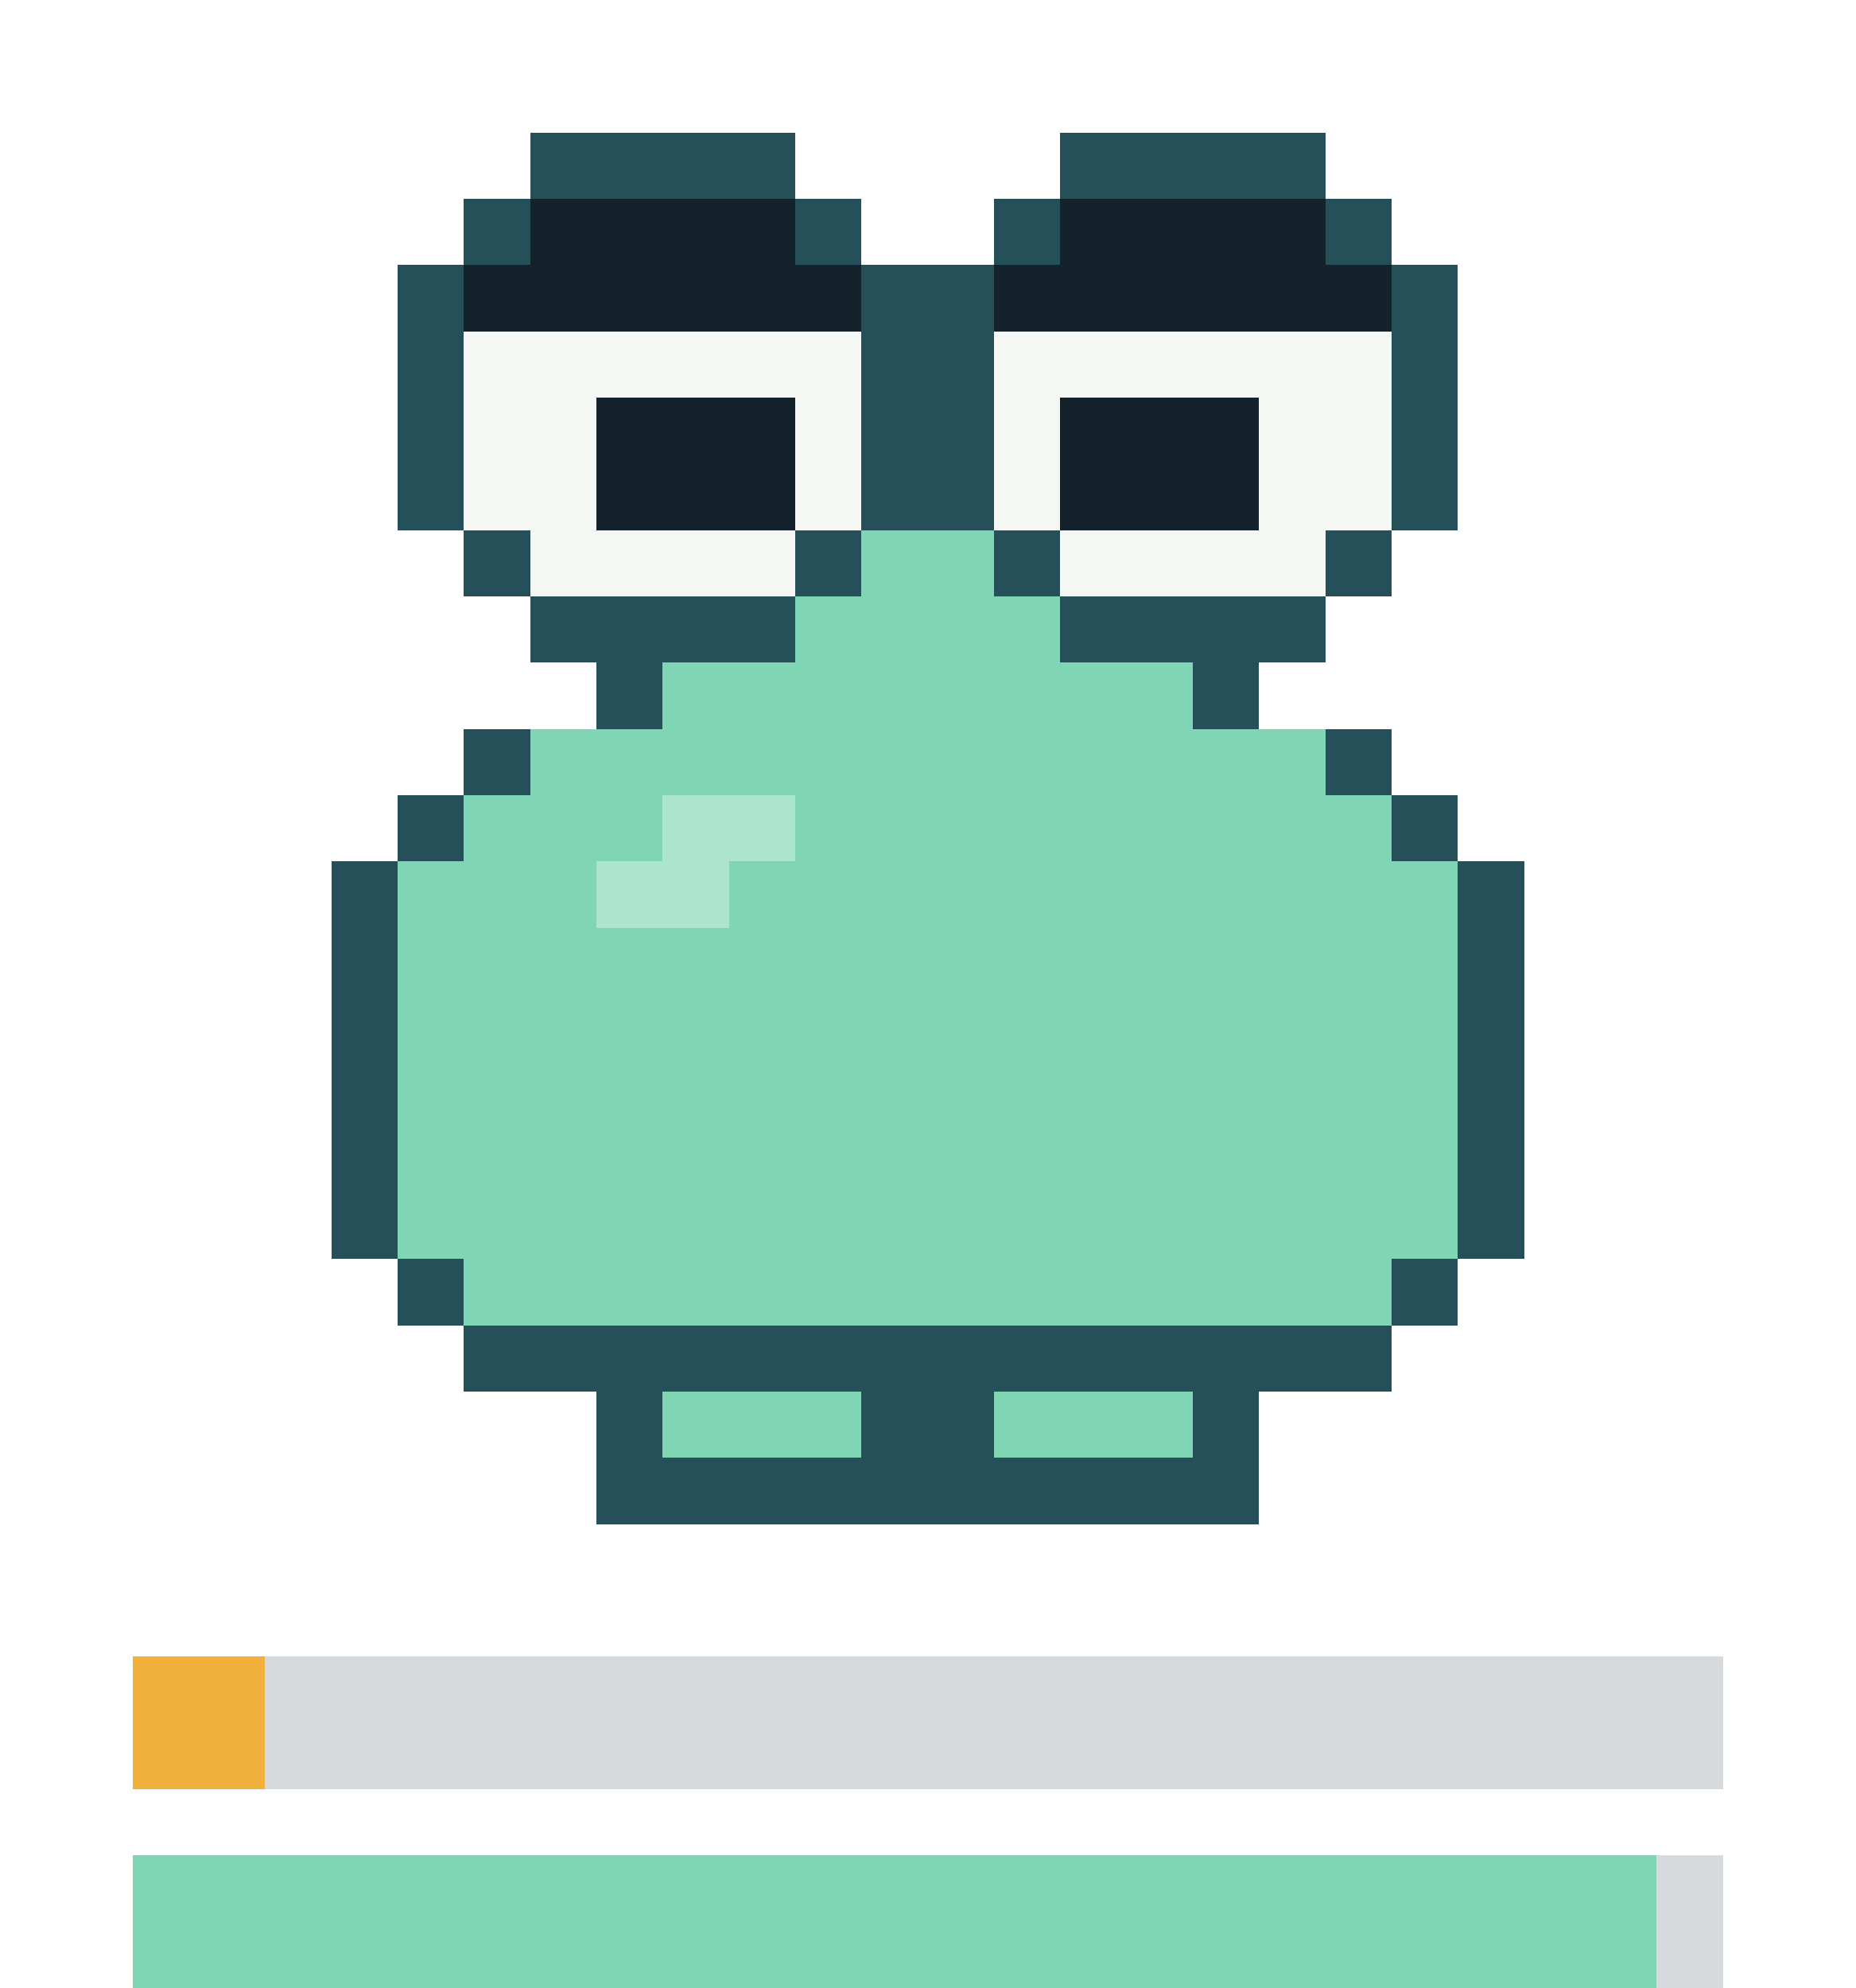
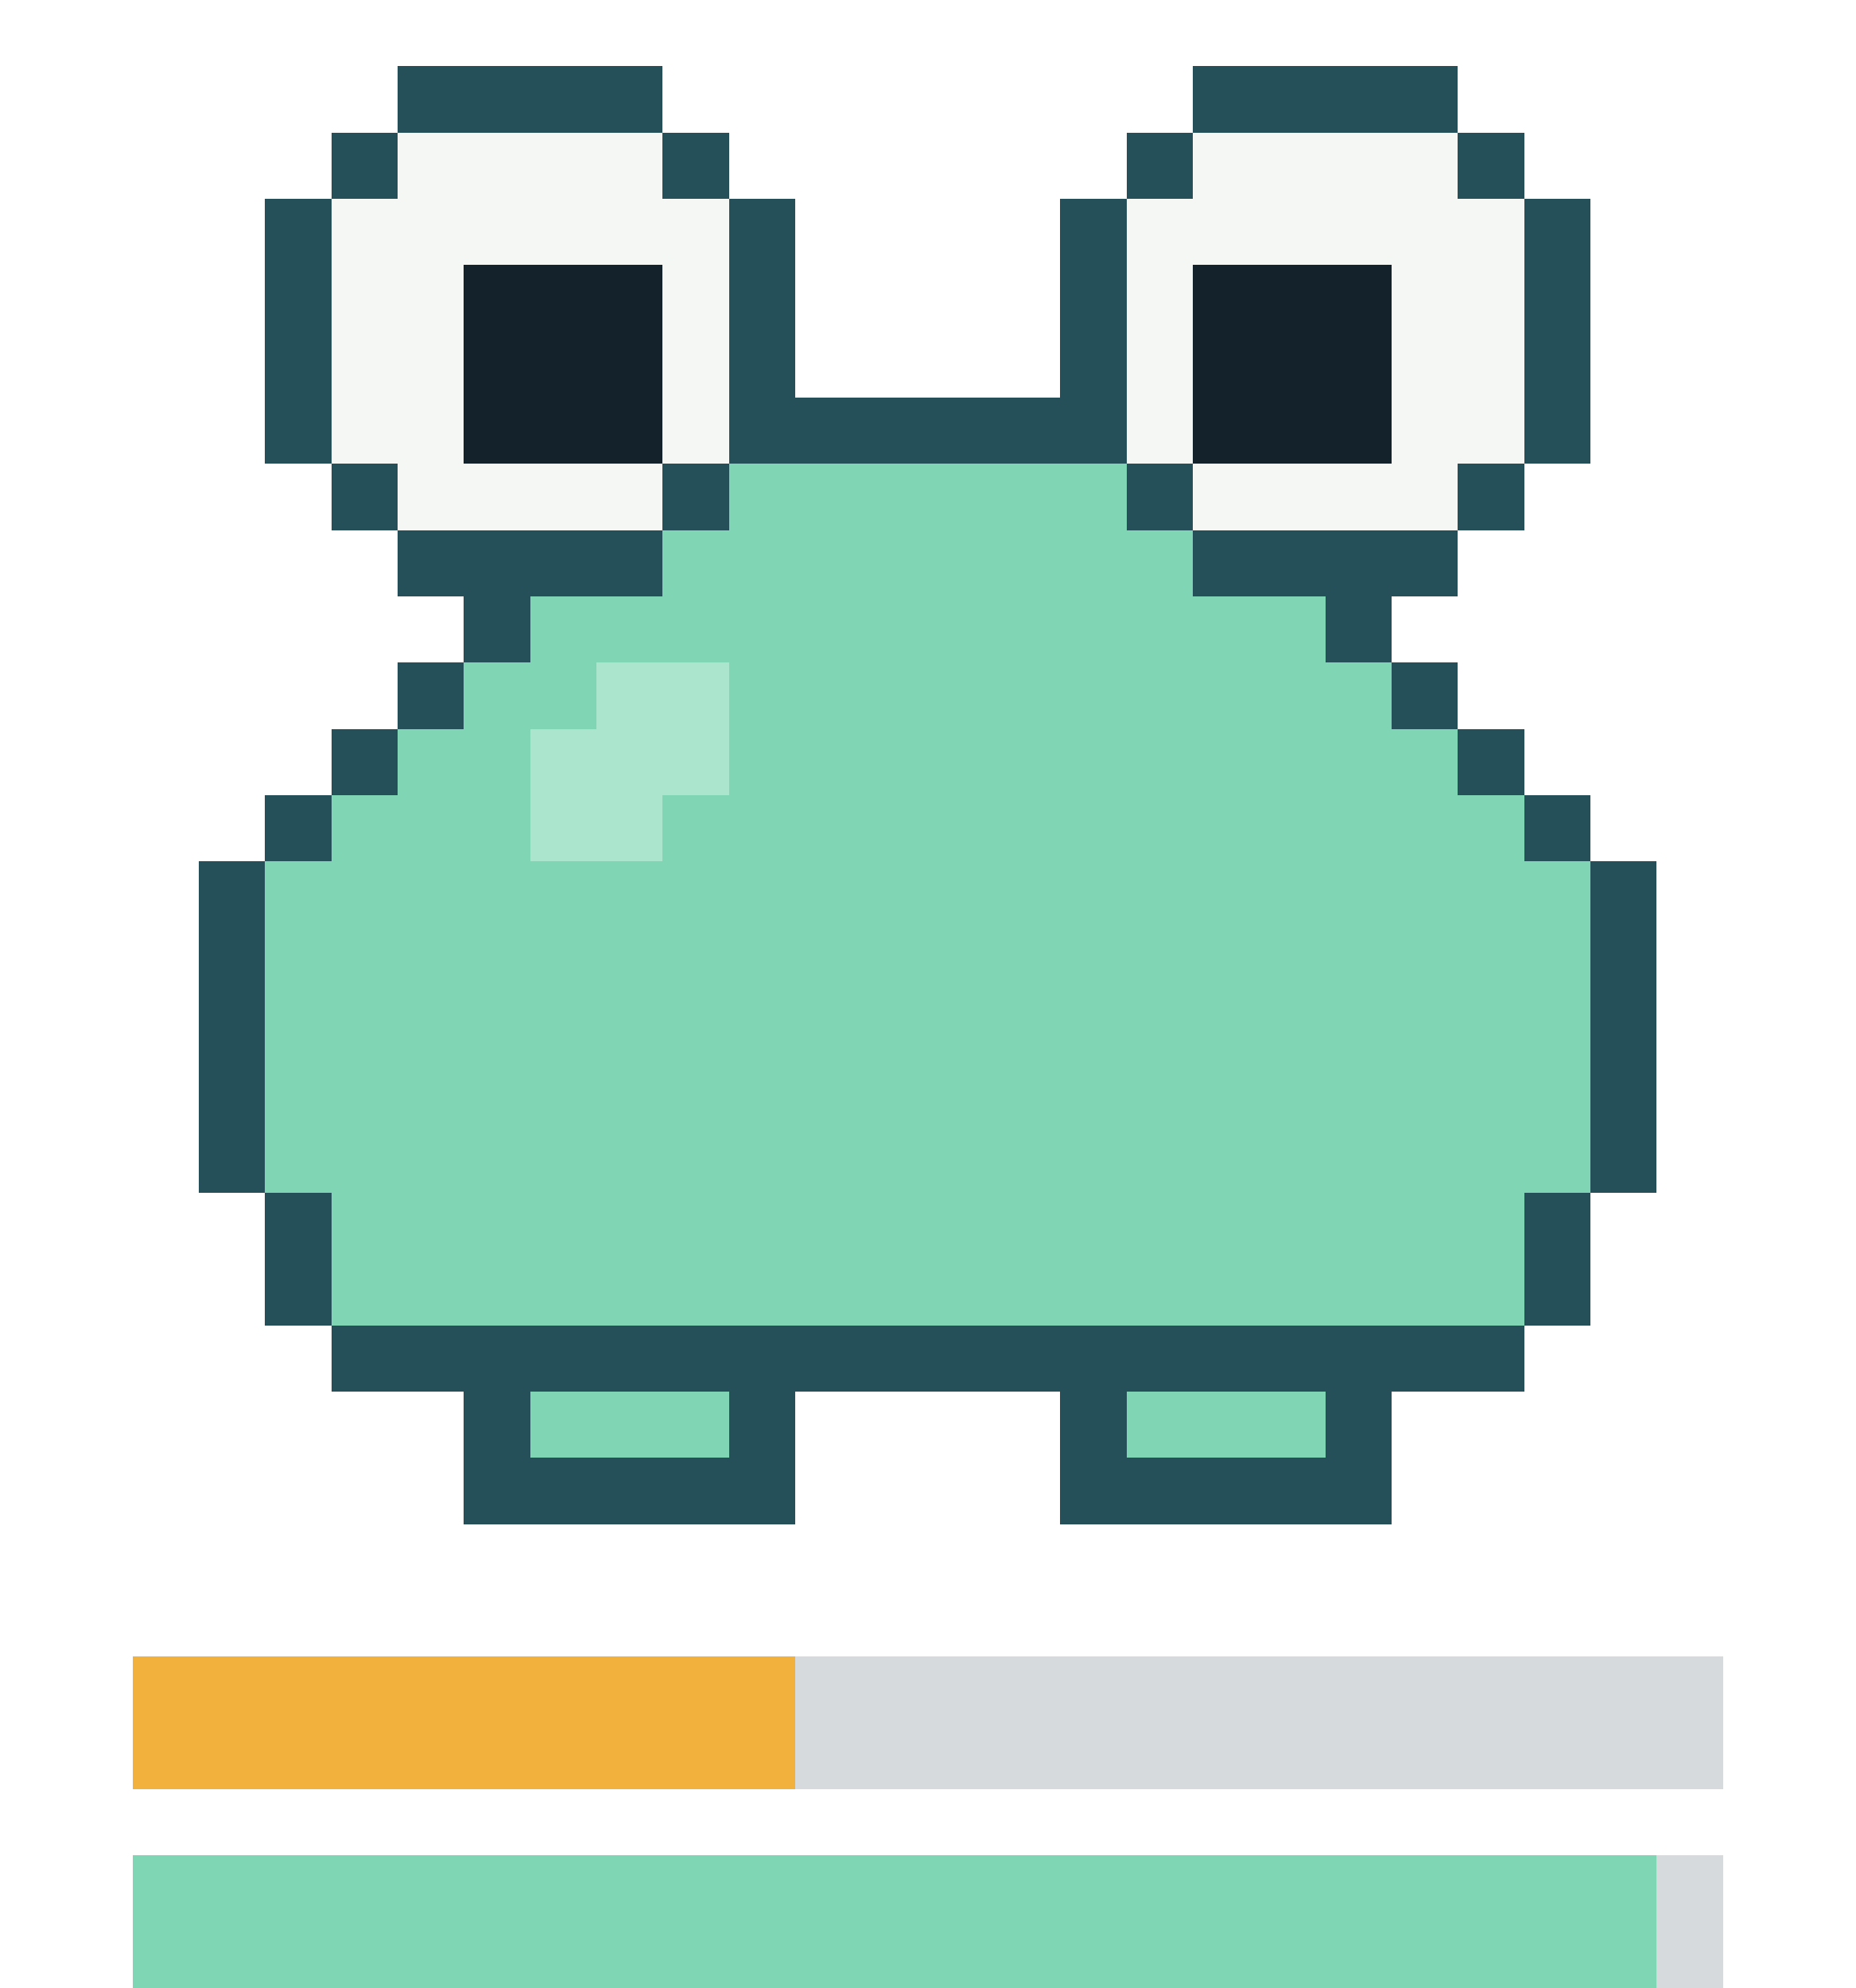
- <svg xmlns="http://www.w3.org/2000/svg" viewBox="0 0 28 30" width="112" height="120" shape-rendering="crispEdges" role="img" aria-label="repo-pet: sad, satiety 9, health 95">
-   <style>.f{opacity:0;animation-duration:5s;animation-timing-function:step-end;animation-iteration-count:infinite}.f0{opacity:1;animation-name:k0}@keyframes k0{0%{opacity:1}63.64%{opacity:0}}.f1{animation-name:k1}@keyframes k1{0%{opacity:0}63.64%{opacity:1}}@media(prefers-reduced-motion:reduce){.f{animation:none}}</style>
+ <svg xmlns="http://www.w3.org/2000/svg" viewBox="0 0 28 30" width="112" height="120" shape-rendering="crispEdges" role="img" aria-label="repo-pet: content, satiety 43, health 95">
+   <style>.f{opacity:0;animation-duration:4s;animation-timing-function:step-end;animation-iteration-count:infinite}.f0{opacity:1;animation-name:k0}@keyframes k0{0%{opacity:1}56.25%{opacity:0}}.f1{animation-name:k1}@keyframes k1{0%{opacity:0}56.25%{opacity:1}93.75%{opacity:0}}.f2{animation-name:k2}@keyframes k2{0%{opacity:0}93.75%{opacity:1}}@media(prefers-reduced-motion:reduce){.f{animation:none}}</style>
  <g class="f f0">
    <g fill="#255059">
-       <rect x="8" y="2" width="4" height="1" />
-       <rect x="16" y="2" width="4" height="1" />
-       <rect x="7" y="3" width="1" height="1" />
-       <rect x="12" y="3" width="1" height="1" />
-       <rect x="15" y="3" width="1" height="1" />
-       <rect x="20" y="3" width="1" height="1" />
-       <rect x="6" y="4" width="1" height="1" />
-       <rect x="13" y="4" width="2" height="1" />
-       <rect x="21" y="4" width="1" height="1" />
-       <rect x="6" y="5" width="1" height="1" />
-       <rect x="13" y="5" width="2" height="1" />
-       <rect x="21" y="5" width="1" height="1" />
-       <rect x="6" y="6" width="1" height="1" />
-       <rect x="13" y="6" width="2" height="1" />
-       <rect x="21" y="6" width="1" height="1" />
-       <rect x="6" y="7" width="1" height="1" />
-       <rect x="13" y="7" width="2" height="1" />
-       <rect x="21" y="7" width="1" height="1" />
-       <rect x="7" y="8" width="1" height="1" />
-       <rect x="12" y="8" width="1" height="1" />
-       <rect x="15" y="8" width="1" height="1" />
-       <rect x="20" y="8" width="1" height="1" />
-       <rect x="8" y="9" width="4" height="1" />
-       <rect x="16" y="9" width="4" height="1" />
-       <rect x="9" y="10" width="1" height="1" />
-       <rect x="18" y="10" width="1" height="1" />
-       <rect x="7" y="11" width="1" height="1" />
-       <rect x="20" y="11" width="1" height="1" />
-       <rect x="6" y="12" width="1" height="1" />
-       <rect x="21" y="12" width="1" height="1" />
-       <rect x="5" y="13" width="1" height="1" />
-       <rect x="22" y="13" width="1" height="1" />
-       <rect x="5" y="14" width="1" height="1" />
-       <rect x="22" y="14" width="1" height="1" />
-       <rect x="5" y="15" width="1" height="1" />
-       <rect x="22" y="15" width="1" height="1" />
-       <rect x="5" y="16" width="1" height="1" />
-       <rect x="22" y="16" width="1" height="1" />
-       <rect x="5" y="17" width="1" height="1" />
-       <rect x="22" y="17" width="1" height="1" />
-       <rect x="5" y="18" width="1" height="1" />
-       <rect x="22" y="18" width="1" height="1" />
-       <rect x="6" y="19" width="1" height="1" />
-       <rect x="21" y="19" width="1" height="1" />
-       <rect x="7" y="20" width="14" height="1" />
-       <rect x="9" y="21" width="1" height="1" />
-       <rect x="13" y="21" width="2" height="1" />
-       <rect x="18" y="21" width="1" height="1" />
-       <rect x="9" y="22" width="10" height="1" />
+       <rect x="6" y="1" width="4" height="1" />
+       <rect x="18" y="1" width="4" height="1" />
+       <rect x="5" y="2" width="1" height="1" />
+       <rect x="10" y="2" width="1" height="1" />
+       <rect x="17" y="2" width="1" height="1" />
+       <rect x="22" y="2" width="1" height="1" />
+       <rect x="4" y="3" width="1" height="1" />
+       <rect x="11" y="3" width="1" height="1" />
+       <rect x="16" y="3" width="1" height="1" />
+       <rect x="23" y="3" width="1" height="1" />
+       <rect x="4" y="4" width="1" height="1" />
+       <rect x="11" y="4" width="1" height="1" />
+       <rect x="16" y="4" width="1" height="1" />
+       <rect x="23" y="4" width="1" height="1" />
+       <rect x="4" y="5" width="1" height="1" />
+       <rect x="11" y="5" width="1" height="1" />
+       <rect x="16" y="5" width="1" height="1" />
+       <rect x="23" y="5" width="1" height="1" />
+       <rect x="4" y="6" width="1" height="1" />
+       <rect x="11" y="6" width="6" height="1" />
+       <rect x="23" y="6" width="1" height="1" />
+       <rect x="5" y="7" width="1" height="1" />
+       <rect x="10" y="7" width="1" height="1" />
+       <rect x="17" y="7" width="1" height="1" />
+       <rect x="22" y="7" width="1" height="1" />
+       <rect x="6" y="8" width="4" height="1" />
+       <rect x="18" y="8" width="4" height="1" />
+       <rect x="7" y="9" width="1" height="1" />
+       <rect x="20" y="9" width="1" height="1" />
+       <rect x="6" y="10" width="1" height="1" />
+       <rect x="21" y="10" width="1" height="1" />
+       <rect x="5" y="11" width="1" height="1" />
+       <rect x="22" y="11" width="1" height="1" />
+       <rect x="4" y="12" width="1" height="1" />
+       <rect x="23" y="12" width="1" height="1" />
+       <rect x="3" y="13" width="1" height="1" />
+       <rect x="24" y="13" width="1" height="1" />
+       <rect x="3" y="14" width="1" height="1" />
+       <rect x="24" y="14" width="1" height="1" />
+       <rect x="3" y="15" width="1" height="1" />
+       <rect x="24" y="15" width="1" height="1" />
+       <rect x="3" y="16" width="1" height="1" />
+       <rect x="24" y="16" width="1" height="1" />
+       <rect x="3" y="17" width="1" height="1" />
+       <rect x="24" y="17" width="1" height="1" />
+       <rect x="4" y="18" width="1" height="1" />
+       <rect x="23" y="18" width="1" height="1" />
+       <rect x="4" y="19" width="1" height="1" />
+       <rect x="23" y="19" width="1" height="1" />
+       <rect x="5" y="20" width="18" height="1" />
+       <rect x="7" y="21" width="1" height="1" />
+       <rect x="11" y="21" width="1" height="1" />
+       <rect x="16" y="21" width="1" height="1" />
+       <rect x="20" y="21" width="1" height="1" />
+       <rect x="7" y="22" width="5" height="1" />
+       <rect x="16" y="22" width="5" height="1" />
+     </g>
+     <g fill="#f4f7f4">
+       <rect x="6" y="2" width="4" height="1" />
+       <rect x="18" y="2" width="4" height="1" />
+       <rect x="5" y="3" width="6" height="1" />
+       <rect x="17" y="3" width="6" height="1" />
+       <rect x="5" y="4" width="2" height="1" />
+       <rect x="10" y="4" width="1" height="1" />
+       <rect x="17" y="4" width="1" height="1" />
+       <rect x="21" y="4" width="2" height="1" />
+       <rect x="5" y="5" width="2" height="1" />
+       <rect x="10" y="5" width="1" height="1" />
+       <rect x="17" y="5" width="1" height="1" />
+       <rect x="21" y="5" width="2" height="1" />
+       <rect x="5" y="6" width="2" height="1" />
+       <rect x="10" y="6" width="1" height="1" />
+       <rect x="17" y="6" width="1" height="1" />
+       <rect x="21" y="6" width="2" height="1" />
+       <rect x="6" y="7" width="4" height="1" />
+       <rect x="18" y="7" width="4" height="1" />
    </g>
    <g fill="#14232b">
-       <rect x="8" y="3" width="4" height="1" />
-       <rect x="16" y="3" width="4" height="1" />
-       <rect x="7" y="4" width="6" height="1" />
-       <rect x="15" y="4" width="6" height="1" />
-       <rect x="9" y="6" width="3" height="1" />
-       <rect x="16" y="6" width="3" height="1" />
-       <rect x="9" y="7" width="3" height="1" />
-       <rect x="16" y="7" width="3" height="1" />
-     </g>
-     <g fill="#f4f7f4">
-       <rect x="7" y="5" width="6" height="1" />
-       <rect x="15" y="5" width="6" height="1" />
-       <rect x="7" y="6" width="2" height="1" />
-       <rect x="12" y="6" width="1" height="1" />
-       <rect x="15" y="6" width="1" height="1" />
-       <rect x="19" y="6" width="2" height="1" />
-       <rect x="7" y="7" width="2" height="1" />
-       <rect x="12" y="7" width="1" height="1" />
-       <rect x="15" y="7" width="1" height="1" />
-       <rect x="19" y="7" width="2" height="1" />
-       <rect x="8" y="8" width="4" height="1" />
-       <rect x="16" y="8" width="4" height="1" />
+       <rect x="7" y="4" width="3" height="1" />
+       <rect x="18" y="4" width="3" height="1" />
+       <rect x="7" y="5" width="3" height="1" />
+       <rect x="18" y="5" width="3" height="1" />
+       <rect x="7" y="6" width="3" height="1" />
+       <rect x="18" y="6" width="3" height="1" />
    </g>
    <g fill="#80d5b4">
-       <rect x="13" y="8" width="2" height="1" />
-       <rect x="12" y="9" width="4" height="1" />
-       <rect x="10" y="10" width="8" height="1" />
-       <rect x="8" y="11" width="12" height="1" />
-       <rect x="7" y="12" width="3" height="1" />
-       <rect x="12" y="12" width="9" height="1" />
-       <rect x="6" y="13" width="3" height="1" />
-       <rect x="11" y="13" width="11" height="1" />
-       <rect x="6" y="14" width="16" height="1" />
-       <rect x="6" y="15" width="16" height="1" />
-       <rect x="6" y="16" width="16" height="1" />
-       <rect x="6" y="17" width="16" height="1" />
-       <rect x="6" y="18" width="16" height="1" />
-       <rect x="7" y="19" width="14" height="1" />
-       <rect x="10" y="21" width="3" height="1" />
-       <rect x="15" y="21" width="3" height="1" />
+       <rect x="11" y="7" width="6" height="1" />
+       <rect x="10" y="8" width="8" height="1" />
+       <rect x="8" y="9" width="12" height="1" />
+       <rect x="7" y="10" width="2" height="1" />
+       <rect x="11" y="10" width="10" height="1" />
+       <rect x="6" y="11" width="2" height="1" />
+       <rect x="11" y="11" width="11" height="1" />
+       <rect x="5" y="12" width="3" height="1" />
+       <rect x="10" y="12" width="13" height="1" />
+       <rect x="4" y="13" width="20" height="1" />
+       <rect x="4" y="14" width="20" height="1" />
+       <rect x="4" y="15" width="20" height="1" />
+       <rect x="4" y="16" width="20" height="1" />
+       <rect x="4" y="17" width="20" height="1" />
+       <rect x="5" y="18" width="18" height="1" />
+       <rect x="5" y="19" width="18" height="1" />
+       <rect x="8" y="21" width="3" height="1" />
+       <rect x="17" y="21" width="3" height="1" />
    </g>
    <g fill="#abe5cd">
-       <rect x="10" y="12" width="2" height="1" />
-       <rect x="9" y="13" width="2" height="1" />
+       <rect x="9" y="10" width="2" height="1" />
+       <rect x="8" y="11" width="3" height="1" />
+       <rect x="8" y="12" width="2" height="1" />
    </g>
  </g>
  <g class="f f1">
    <g fill="#255059">
-       <rect x="8" y="3" width="4" height="1" />
-       <rect x="16" y="3" width="4" height="1" />
-       <rect x="7" y="4" width="1" height="1" />
-       <rect x="12" y="4" width="1" height="1" />
-       <rect x="15" y="4" width="1" height="1" />
-       <rect x="20" y="4" width="1" height="1" />
-       <rect x="6" y="5" width="1" height="1" />
-       <rect x="13" y="5" width="2" height="1" />
-       <rect x="21" y="5" width="1" height="1" />
-       <rect x="6" y="6" width="1" height="1" />
-       <rect x="13" y="6" width="2" height="1" />
-       <rect x="21" y="6" width="1" height="1" />
-       <rect x="6" y="7" width="1" height="1" />
-       <rect x="13" y="7" width="2" height="1" />
-       <rect x="21" y="7" width="1" height="1" />
-       <rect x="6" y="8" width="1" height="1" />
-       <rect x="13" y="8" width="2" height="1" />
-       <rect x="21" y="8" width="1" height="1" />
+       <rect x="6" y="0" width="4" height="1" />
+       <rect x="18" y="0" width="4" height="1" />
+       <rect x="5" y="1" width="1" height="1" />
+       <rect x="10" y="1" width="1" height="1" />
+       <rect x="17" y="1" width="1" height="1" />
+       <rect x="22" y="1" width="1" height="1" />
+       <rect x="4" y="2" width="1" height="1" />
+       <rect x="11" y="2" width="1" height="1" />
+       <rect x="16" y="2" width="1" height="1" />
+       <rect x="23" y="2" width="1" height="1" />
+       <rect x="4" y="3" width="1" height="1" />
+       <rect x="11" y="3" width="1" height="1" />
+       <rect x="16" y="3" width="1" height="1" />
+       <rect x="23" y="3" width="1" height="1" />
+       <rect x="4" y="4" width="1" height="1" />
+       <rect x="11" y="4" width="1" height="1" />
+       <rect x="16" y="4" width="1" height="1" />
+       <rect x="23" y="4" width="1" height="1" />
+       <rect x="4" y="5" width="1" height="1" />
+       <rect x="11" y="5" width="6" height="1" />
+       <rect x="23" y="5" width="1" height="1" />
+       <rect x="5" y="6" width="1" height="1" />
+       <rect x="10" y="6" width="1" height="1" />
+       <rect x="17" y="6" width="1" height="1" />
+       <rect x="22" y="6" width="1" height="1" />
+       <rect x="6" y="7" width="4" height="1" />
+       <rect x="18" y="7" width="4" height="1" />
+       <rect x="7" y="8" width="1" height="1" />
+       <rect x="20" y="8" width="1" height="1" />
+       <rect x="6" y="9" width="1" height="1" />
+       <rect x="21" y="9" width="1" height="1" />
+       <rect x="5" y="10" width="1" height="1" />
+       <rect x="22" y="10" width="1" height="1" />
+       <rect x="4" y="11" width="1" height="1" />
+       <rect x="23" y="11" width="1" height="1" />
+       <rect x="3" y="12" width="1" height="1" />
+       <rect x="24" y="12" width="1" height="1" />
+       <rect x="3" y="13" width="1" height="1" />
+       <rect x="24" y="13" width="1" height="1" />
+       <rect x="3" y="14" width="1" height="1" />
+       <rect x="24" y="14" width="1" height="1" />
+       <rect x="3" y="15" width="1" height="1" />
+       <rect x="24" y="15" width="1" height="1" />
+       <rect x="3" y="16" width="1" height="1" />
+       <rect x="24" y="16" width="1" height="1" />
+       <rect x="3" y="17" width="1" height="1" />
+       <rect x="24" y="17" width="1" height="1" />
+       <rect x="4" y="18" width="1" height="1" />
+       <rect x="23" y="18" width="1" height="1" />
+       <rect x="4" y="19" width="1" height="1" />
+       <rect x="23" y="19" width="1" height="1" />
+       <rect x="5" y="20" width="18" height="1" />
+       <rect x="7" y="21" width="1" height="1" />
+       <rect x="11" y="21" width="1" height="1" />
+       <rect x="16" y="21" width="1" height="1" />
+       <rect x="20" y="21" width="1" height="1" />
+       <rect x="7" y="22" width="5" height="1" />
+       <rect x="16" y="22" width="5" height="1" />
+     </g>
+     <g fill="#f4f7f4">
+       <rect x="6" y="1" width="4" height="1" />
+       <rect x="18" y="1" width="4" height="1" />
+       <rect x="5" y="2" width="6" height="1" />
+       <rect x="17" y="2" width="6" height="1" />
+       <rect x="5" y="3" width="2" height="1" />
+       <rect x="10" y="3" width="1" height="1" />
+       <rect x="17" y="3" width="1" height="1" />
+       <rect x="21" y="3" width="2" height="1" />
+       <rect x="5" y="4" width="2" height="1" />
+       <rect x="10" y="4" width="1" height="1" />
+       <rect x="17" y="4" width="1" height="1" />
+       <rect x="21" y="4" width="2" height="1" />
+       <rect x="5" y="5" width="2" height="1" />
+       <rect x="10" y="5" width="1" height="1" />
+       <rect x="17" y="5" width="1" height="1" />
+       <rect x="21" y="5" width="2" height="1" />
+       <rect x="6" y="6" width="4" height="1" />
+       <rect x="18" y="6" width="4" height="1" />
+     </g>
+     <g fill="#14232b">
+       <rect x="7" y="3" width="3" height="1" />
+       <rect x="18" y="3" width="3" height="1" />
+       <rect x="7" y="4" width="3" height="1" />
+       <rect x="18" y="4" width="3" height="1" />
+       <rect x="7" y="5" width="3" height="1" />
+       <rect x="18" y="5" width="3" height="1" />
+     </g>
+     <g fill="#80d5b4">
+       <rect x="11" y="6" width="6" height="1" />
+       <rect x="10" y="7" width="8" height="1" />
+       <rect x="8" y="8" width="12" height="1" />
+       <rect x="7" y="9" width="2" height="1" />
+       <rect x="11" y="9" width="10" height="1" />
+       <rect x="6" y="10" width="2" height="1" />
+       <rect x="11" y="10" width="11" height="1" />
+       <rect x="5" y="11" width="3" height="1" />
+       <rect x="10" y="11" width="13" height="1" />
+       <rect x="4" y="12" width="20" height="1" />
+       <rect x="4" y="13" width="20" height="1" />
+       <rect x="4" y="14" width="20" height="1" />
+       <rect x="4" y="15" width="20" height="1" />
+       <rect x="4" y="16" width="20" height="1" />
+       <rect x="4" y="17" width="20" height="1" />
+       <rect x="5" y="18" width="18" height="1" />
+       <rect x="5" y="19" width="18" height="1" />
+       <rect x="8" y="21" width="3" height="1" />
+       <rect x="17" y="21" width="3" height="1" />
+     </g>
+     <g fill="#abe5cd">
+       <rect x="9" y="9" width="2" height="1" />
+       <rect x="8" y="10" width="3" height="1" />
+       <rect x="8" y="11" width="2" height="1" />
+     </g>
+   </g>
+   <g class="f f2">
+     <g fill="#255059">
+       <rect x="6" y="1" width="4" height="1" />
+       <rect x="18" y="1" width="4" height="1" />
+       <rect x="5" y="2" width="1" height="1" />
+       <rect x="10" y="2" width="1" height="1" />
+       <rect x="17" y="2" width="1" height="1" />
+       <rect x="22" y="2" width="1" height="1" />
+       <rect x="4" y="3" width="1" height="1" />
+       <rect x="11" y="3" width="1" height="1" />
+       <rect x="16" y="3" width="1" height="1" />
+       <rect x="23" y="3" width="1" height="1" />
+       <rect x="4" y="4" width="1" height="1" />
+       <rect x="11" y="4" width="1" height="1" />
+       <rect x="16" y="4" width="1" height="1" />
+       <rect x="23" y="4" width="1" height="1" />
+       <rect x="4" y="5" width="1" height="1" />
+       <rect x="11" y="5" width="1" height="1" />
+       <rect x="16" y="5" width="1" height="1" />
+       <rect x="23" y="5" width="1" height="1" />
+       <rect x="4" y="6" width="1" height="1" />
+       <rect x="11" y="6" width="6" height="1" />
+       <rect x="23" y="6" width="1" height="1" />
+       <rect x="5" y="7" width="1" height="1" />
+       <rect x="10" y="7" width="1" height="1" />
+       <rect x="17" y="7" width="1" height="1" />
+       <rect x="22" y="7" width="1" height="1" />
+       <rect x="6" y="8" width="4" height="1" />
+       <rect x="18" y="8" width="4" height="1" />
      <rect x="7" y="9" width="1" height="1" />
-       <rect x="12" y="9" width="1" height="1" />
-       <rect x="15" y="9" width="1" height="1" />
      <rect x="20" y="9" width="1" height="1" />
-       <rect x="8" y="10" width="4" height="1" />
-       <rect x="16" y="10" width="4" height="1" />
-       <rect x="9" y="11" width="1" height="1" />
-       <rect x="18" y="11" width="1" height="1" />
-       <rect x="7" y="12" width="1" height="1" />
-       <rect x="20" y="12" width="1" height="1" />
-       <rect x="5" y="13" width="1" height="1" />
-       <rect x="22" y="13" width="1" height="1" />
-       <rect x="5" y="14" width="1" height="1" />
-       <rect x="22" y="14" width="1" height="1" />
-       <rect x="5" y="15" width="1" height="1" />
-       <rect x="22" y="15" width="1" height="1" />
-       <rect x="5" y="16" width="1" height="1" />
-       <rect x="22" y="16" width="1" height="1" />
-       <rect x="5" y="17" width="1" height="1" />
-       <rect x="22" y="17" width="1" height="1" />
-       <rect x="5" y="18" width="1" height="1" />
-       <rect x="22" y="18" width="1" height="1" />
-       <rect x="6" y="19" width="1" height="1" />
-       <rect x="21" y="19" width="1" height="1" />
-       <rect x="7" y="20" width="14" height="1" />
-       <rect x="9" y="21" width="1" height="1" />
-       <rect x="13" y="21" width="2" height="1" />
-       <rect x="18" y="21" width="1" height="1" />
-       <rect x="9" y="22" width="10" height="1" />
+       <rect x="6" y="10" width="1" height="1" />
+       <rect x="21" y="10" width="1" height="1" />
+       <rect x="5" y="11" width="1" height="1" />
+       <rect x="22" y="11" width="1" height="1" />
+       <rect x="4" y="12" width="1" height="1" />
+       <rect x="23" y="12" width="1" height="1" />
+       <rect x="3" y="13" width="1" height="1" />
+       <rect x="24" y="13" width="1" height="1" />
+       <rect x="3" y="14" width="1" height="1" />
+       <rect x="24" y="14" width="1" height="1" />
+       <rect x="3" y="15" width="1" height="1" />
+       <rect x="24" y="15" width="1" height="1" />
+       <rect x="3" y="16" width="1" height="1" />
+       <rect x="24" y="16" width="1" height="1" />
+       <rect x="3" y="17" width="1" height="1" />
+       <rect x="24" y="17" width="1" height="1" />
+       <rect x="4" y="18" width="1" height="1" />
+       <rect x="23" y="18" width="1" height="1" />
+       <rect x="4" y="19" width="1" height="1" />
+       <rect x="23" y="19" width="1" height="1" />
+       <rect x="5" y="20" width="18" height="1" />
+       <rect x="7" y="21" width="1" height="1" />
+       <rect x="11" y="21" width="1" height="1" />
+       <rect x="16" y="21" width="1" height="1" />
+       <rect x="20" y="21" width="1" height="1" />
+       <rect x="7" y="22" width="5" height="1" />
+       <rect x="16" y="22" width="5" height="1" />
+     </g>
+     <g fill="#f4f7f4">
+       <rect x="6" y="2" width="4" height="1" />
+       <rect x="18" y="2" width="4" height="1" />
+       <rect x="5" y="3" width="6" height="1" />
+       <rect x="17" y="3" width="6" height="1" />
+       <rect x="5" y="6" width="6" height="1" />
+       <rect x="17" y="6" width="6" height="1" />
+       <rect x="6" y="7" width="4" height="1" />
+       <rect x="18" y="7" width="4" height="1" />
    </g>
    <g fill="#14232b">
-       <rect x="8" y="4" width="4" height="1" />
-       <rect x="16" y="4" width="4" height="1" />
-       <rect x="7" y="5" width="6" height="1" />
-       <rect x="15" y="5" width="6" height="1" />
-       <rect x="9" y="7" width="3" height="1" />
-       <rect x="16" y="7" width="3" height="1" />
-       <rect x="9" y="8" width="3" height="1" />
-       <rect x="16" y="8" width="3" height="1" />
-     </g>
-     <g fill="#f4f7f4">
-       <rect x="7" y="6" width="6" height="1" />
-       <rect x="15" y="6" width="6" height="1" />
-       <rect x="7" y="7" width="2" height="1" />
-       <rect x="12" y="7" width="1" height="1" />
-       <rect x="15" y="7" width="1" height="1" />
-       <rect x="19" y="7" width="2" height="1" />
-       <rect x="7" y="8" width="2" height="1" />
-       <rect x="12" y="8" width="1" height="1" />
-       <rect x="15" y="8" width="1" height="1" />
-       <rect x="19" y="8" width="2" height="1" />
-       <rect x="8" y="9" width="4" height="1" />
-       <rect x="16" y="9" width="4" height="1" />
+       <rect x="5" y="4" width="6" height="1" />
+       <rect x="17" y="4" width="6" height="1" />
+       <rect x="5" y="5" width="6" height="1" />
+       <rect x="17" y="5" width="6" height="1" />
    </g>
    <g fill="#80d5b4">
-       <rect x="13" y="9" width="2" height="1" />
-       <rect x="12" y="10" width="4" height="1" />
-       <rect x="10" y="11" width="8" height="1" />
-       <rect x="8" y="12" width="12" height="1" />
-       <rect x="6" y="13" width="4" height="1" />
-       <rect x="12" y="13" width="10" height="1" />
-       <rect x="6" y="14" width="3" height="1" />
-       <rect x="11" y="14" width="11" height="1" />
-       <rect x="6" y="15" width="16" height="1" />
-       <rect x="6" y="16" width="16" height="1" />
-       <rect x="6" y="17" width="16" height="1" />
-       <rect x="6" y="18" width="16" height="1" />
-       <rect x="7" y="19" width="14" height="1" />
-       <rect x="10" y="21" width="3" height="1" />
-       <rect x="15" y="21" width="3" height="1" />
+       <rect x="11" y="7" width="6" height="1" />
+       <rect x="10" y="8" width="8" height="1" />
+       <rect x="8" y="9" width="12" height="1" />
+       <rect x="7" y="10" width="2" height="1" />
+       <rect x="11" y="10" width="10" height="1" />
+       <rect x="6" y="11" width="2" height="1" />
+       <rect x="11" y="11" width="11" height="1" />
+       <rect x="5" y="12" width="3" height="1" />
+       <rect x="10" y="12" width="13" height="1" />
+       <rect x="4" y="13" width="20" height="1" />
+       <rect x="4" y="14" width="20" height="1" />
+       <rect x="4" y="15" width="20" height="1" />
+       <rect x="4" y="16" width="20" height="1" />
+       <rect x="4" y="17" width="20" height="1" />
+       <rect x="5" y="18" width="18" height="1" />
+       <rect x="5" y="19" width="18" height="1" />
+       <rect x="8" y="21" width="3" height="1" />
+       <rect x="17" y="21" width="3" height="1" />
    </g>
    <g fill="#abe5cd">
-       <rect x="10" y="13" width="2" height="1" />
-       <rect x="9" y="14" width="2" height="1" />
+       <rect x="9" y="10" width="2" height="1" />
+       <rect x="8" y="11" width="3" height="1" />
+       <rect x="8" y="12" width="2" height="1" />
    </g>
  </g>
  <rect x="2" y="25" width="24" height="2" fill="#8b949e" fill-opacity="0.35" />
-   <rect x="2" y="25" width="2" height="2" fill="#f2b13c" />
+   <rect x="2" y="25" width="10" height="2" fill="#f2b13c" />
  <rect x="2" y="28" width="24" height="2" fill="#8b949e" fill-opacity="0.35" />
  <rect x="2" y="28" width="23" height="2" fill="#7ed6b4" />
</svg>
